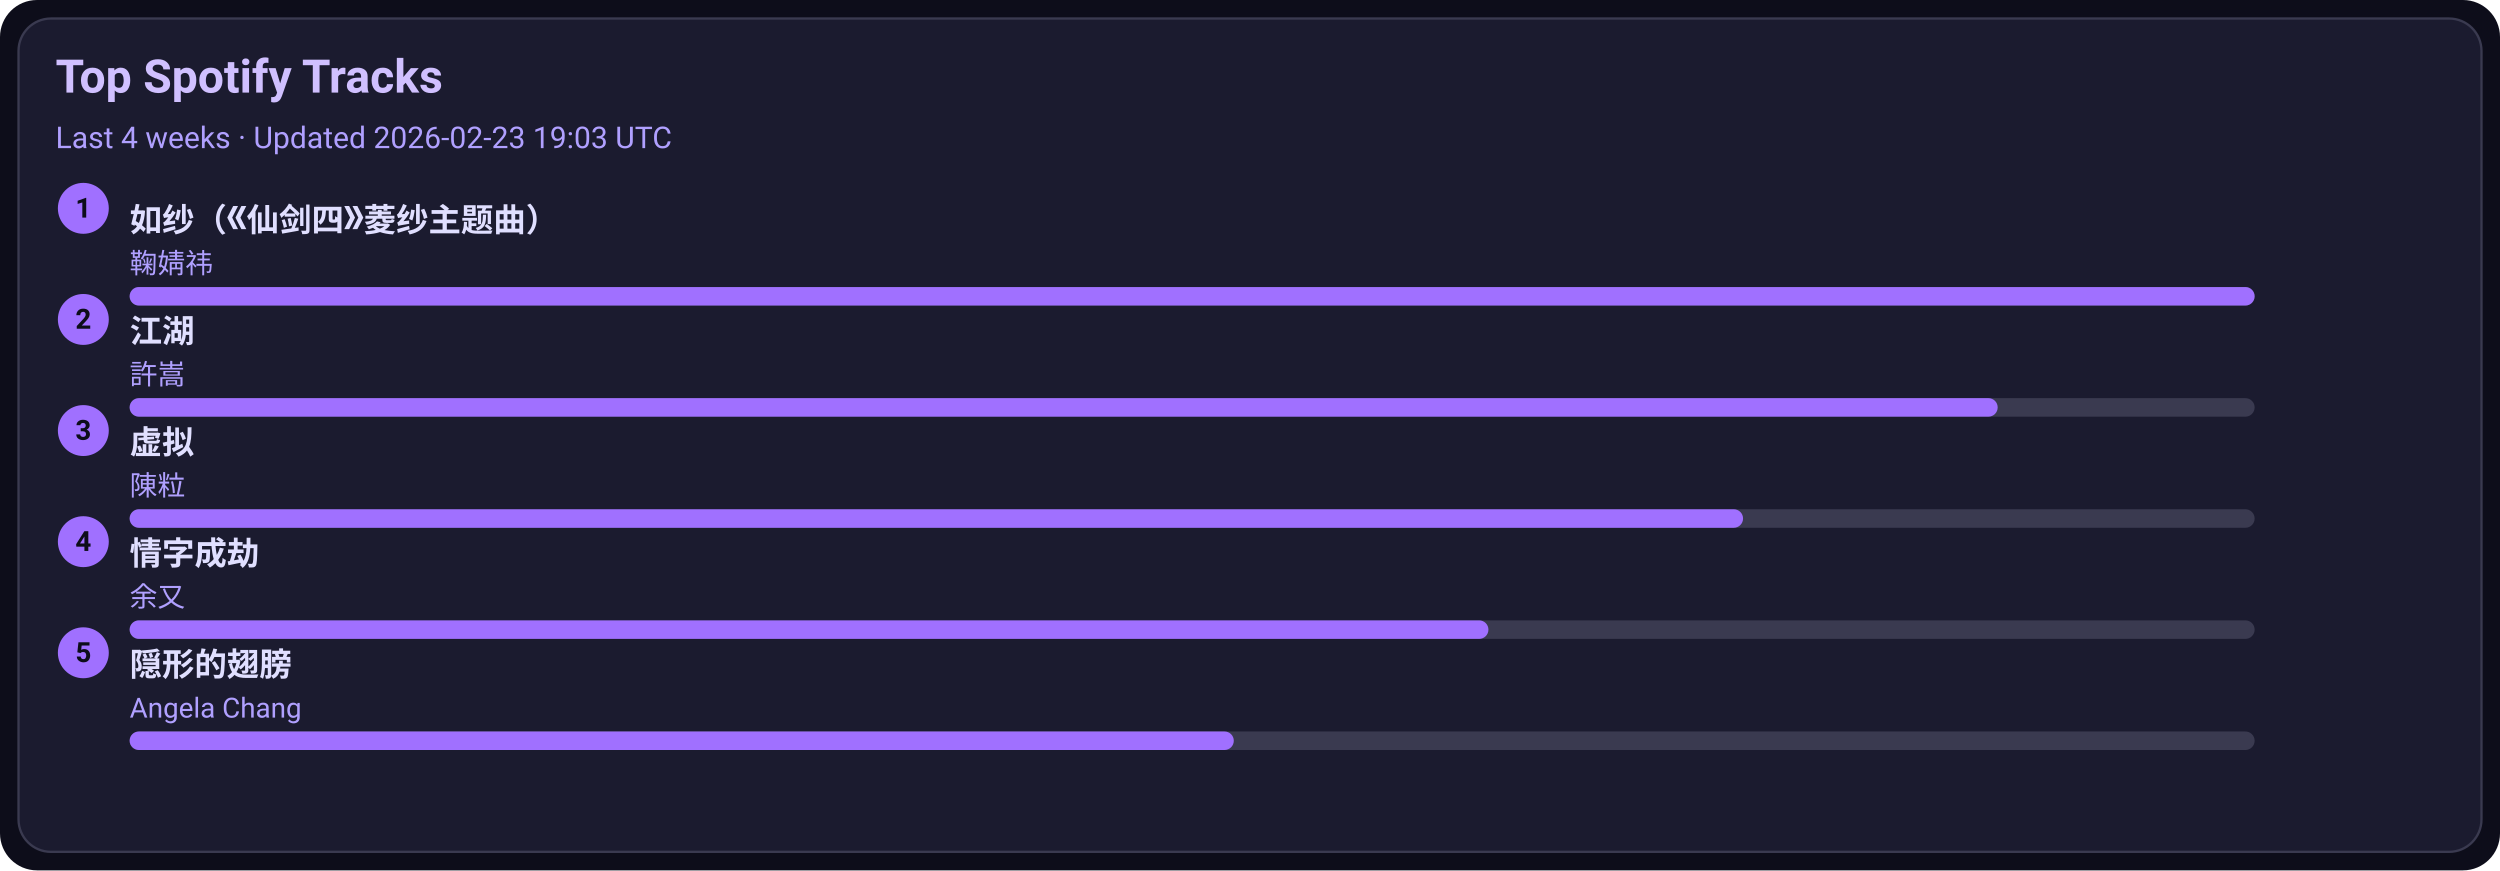
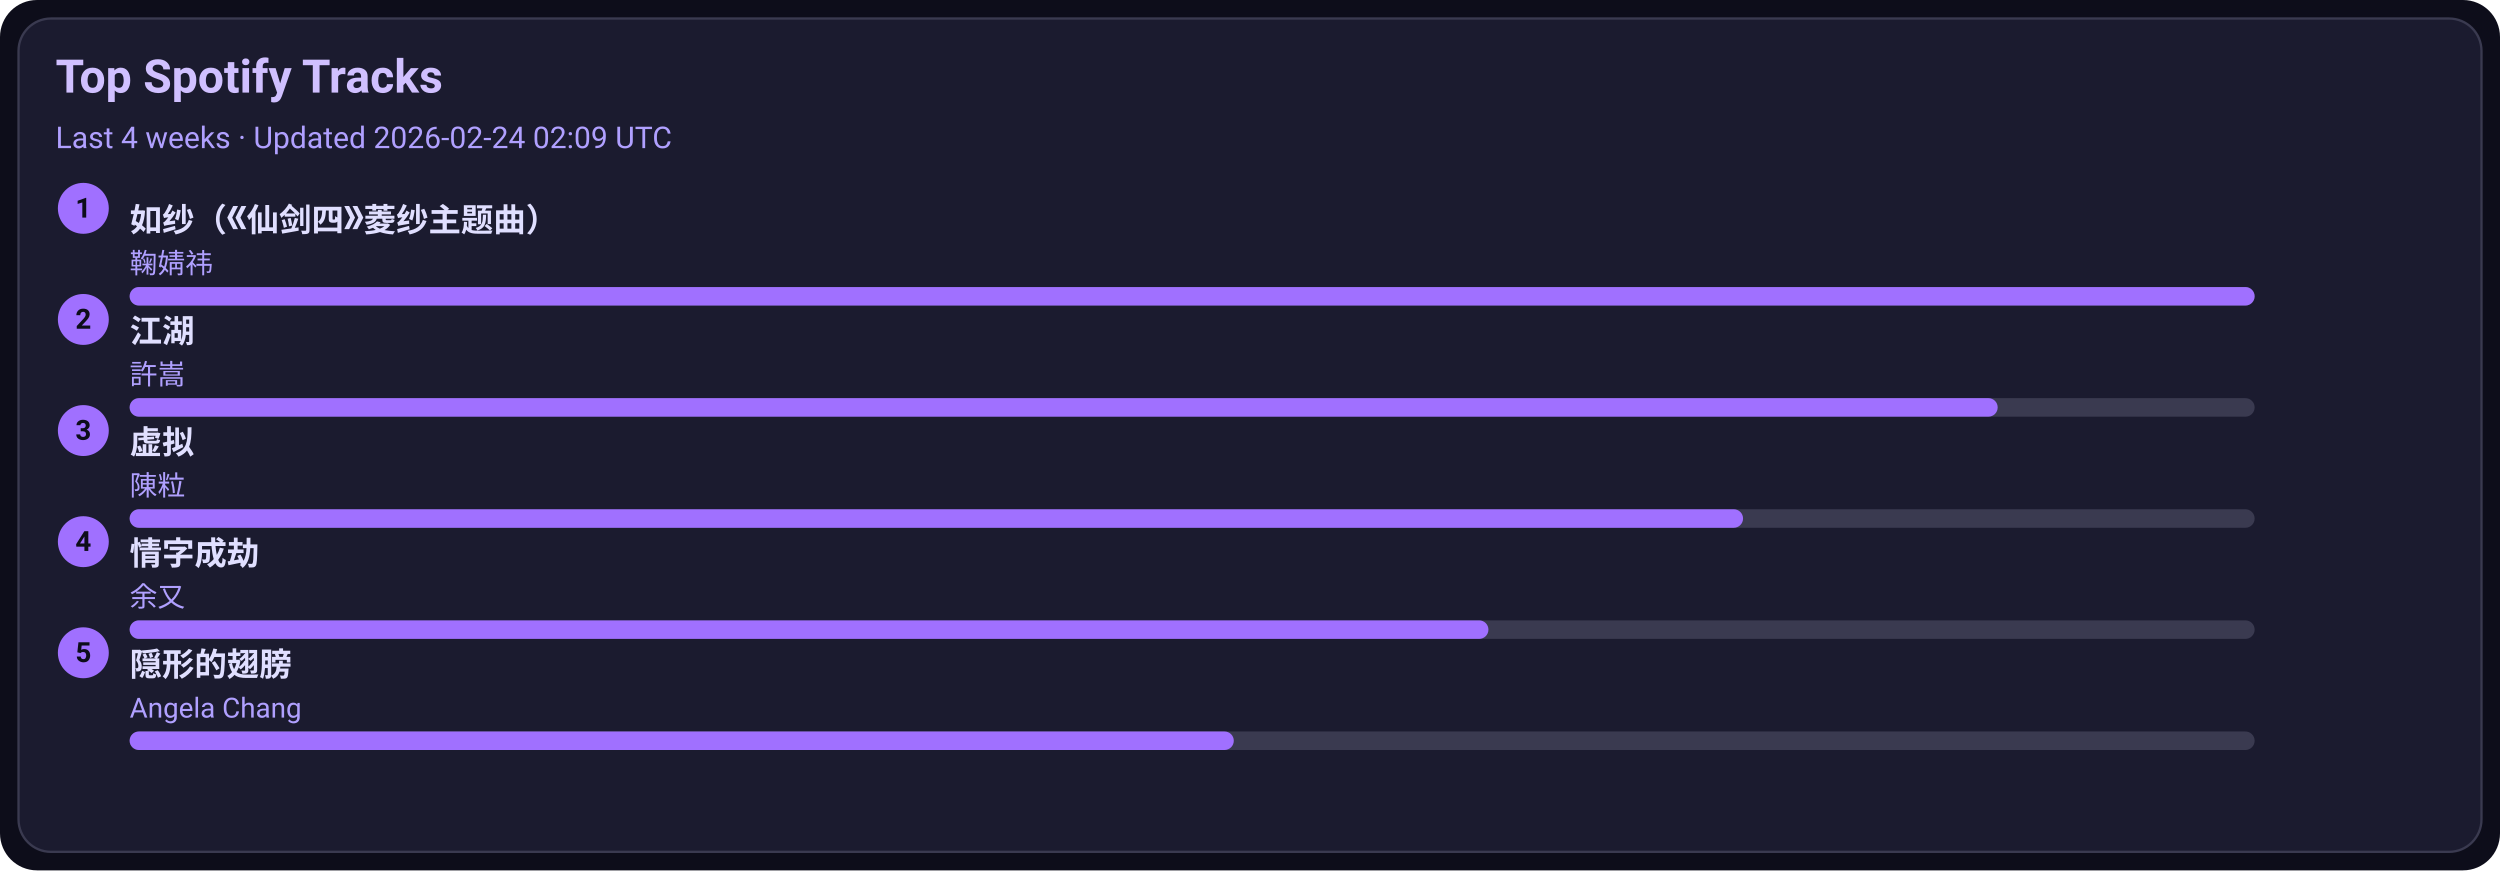
<svg xmlns="http://www.w3.org/2000/svg" width="1080" height="376" viewBox="0 0 1080 376">
  <style>text{font-family:-apple-system,BlinkMacSystemFont,Segoe UI,Roboto,Ubuntu,Helvetica Neue,Arial,Noto Sans,sans-serif}</style>
  <rect width="1080" height="376" rx="16" fill="#0d0d1a" />
  <rect x="8" y="8" width="1064" height="360" rx="14" fill="#1b1b2f" stroke="#3a3a50" />
  <text x="24" y="40" font-size="20" fill="#d0c0ff" font-weight="600">Top Spotify Tracks</text>
-   <text x="24" y="64" font-size="13" fill="#b0a0ff">Last 4 weeks · Updated 2026-02-23 19:03 UTC</text>
+   <text x="24" y="64" font-size="13" fill="#b0a0ff">Last 4 weeks · Updated 2026-02-24 02:09 UTC</text>
  <circle cx="36" cy="90" r="11" fill="#a070ff" />
  <text x="36" y="94" text-anchor="middle" font-size="12" fill="#0d0d1a" font-weight="700">1</text>
  <a href="https://open.spotify.com/track/69FUNgvEVkNbHq43lgvdme" target="_blank" rel="noopener noreferrer">
    <text x="56" y="100" font-size="14" fill="#e0dfff" font-weight="600">如纱（《仙剑四》菱纱主题曲）</text>
  </a>
  <text x="56" y="118" font-size="12" fill="#b0a0ff">鞠婧祎</text>
  <rect x="56" y="124" width="918" height="8" rx="4" fill="#3a3a50" />
  <rect x="56" y="124" width="918" height="8" rx="4" fill="#a070ff" />
  <circle cx="36" cy="138" r="11" fill="#a070ff" />
  <text x="36" y="142" text-anchor="middle" font-size="12" fill="#0d0d1a" font-weight="700">2</text>
  <a href="https://open.spotify.com/track/03PCdwqajii1xgp7WIozzC" target="_blank" rel="noopener noreferrer">
    <text x="56" y="148" font-size="14" fill="#e0dfff" font-weight="600">江湖</text>
  </a>
  <text x="56" y="166" font-size="12" fill="#b0a0ff">許嵩</text>
  <rect x="56" y="172" width="918" height="8" rx="4" fill="#3a3a50" />
  <rect x="56" y="172" width="807" height="8" rx="4" fill="#a070ff" />
  <circle cx="36" cy="186" r="11" fill="#a070ff" />
  <text x="36" y="190" text-anchor="middle" font-size="12" fill="#0d0d1a" font-weight="700">3</text>
  <a href="https://open.spotify.com/track/5l9sg05BhpfsdLfRvjGsAf" target="_blank" rel="noopener noreferrer">
    <text x="56" y="196" font-size="14" fill="#e0dfff" font-weight="600">虚拟</text>
  </a>
  <text x="56" y="214" font-size="12" fill="#b0a0ff">陳粒</text>
  <rect x="56" y="220" width="918" height="8" rx="4" fill="#3a3a50" />
  <rect x="56" y="220" width="697" height="8" rx="4" fill="#a070ff" />
  <circle cx="36" cy="234" r="11" fill="#a070ff" />
  <text x="36" y="238" text-anchor="middle" font-size="12" fill="#0d0d1a" font-weight="700">4</text>
  <a href="https://open.spotify.com/track/6PLof7Z5mvbp9im83J4m3m" target="_blank" rel="noopener noreferrer">
    <text x="56" y="244" font-size="14" fill="#e0dfff" font-weight="600">情字成劫</text>
  </a>
  <text x="56" y="262" font-size="12" fill="#b0a0ff">余又</text>
  <rect x="56" y="268" width="918" height="8" rx="4" fill="#3a3a50" />
  <rect x="56" y="268" width="587" height="8" rx="4" fill="#a070ff" />
  <circle cx="36" cy="282" r="11" fill="#a070ff" />
  <text x="36" y="286" text-anchor="middle" font-size="12" fill="#0d0d1a" font-weight="700">5</text>
  <a href="https://open.spotify.com/track/6Tv5ukQ3xK8WHxJgWMM6vM" target="_blank" rel="noopener noreferrer">
    <text x="56" y="292" font-size="14" fill="#e0dfff" font-weight="600">隠形的翅膀</text>
  </a>
  <text x="56" y="310" font-size="12" fill="#b0a0ff">Angela Chang</text>
  <rect x="56" y="316" width="918" height="8" rx="4" fill="#3a3a50" />
  <rect x="56" y="316" width="477" height="8" rx="4" fill="#a070ff" />
</svg>
